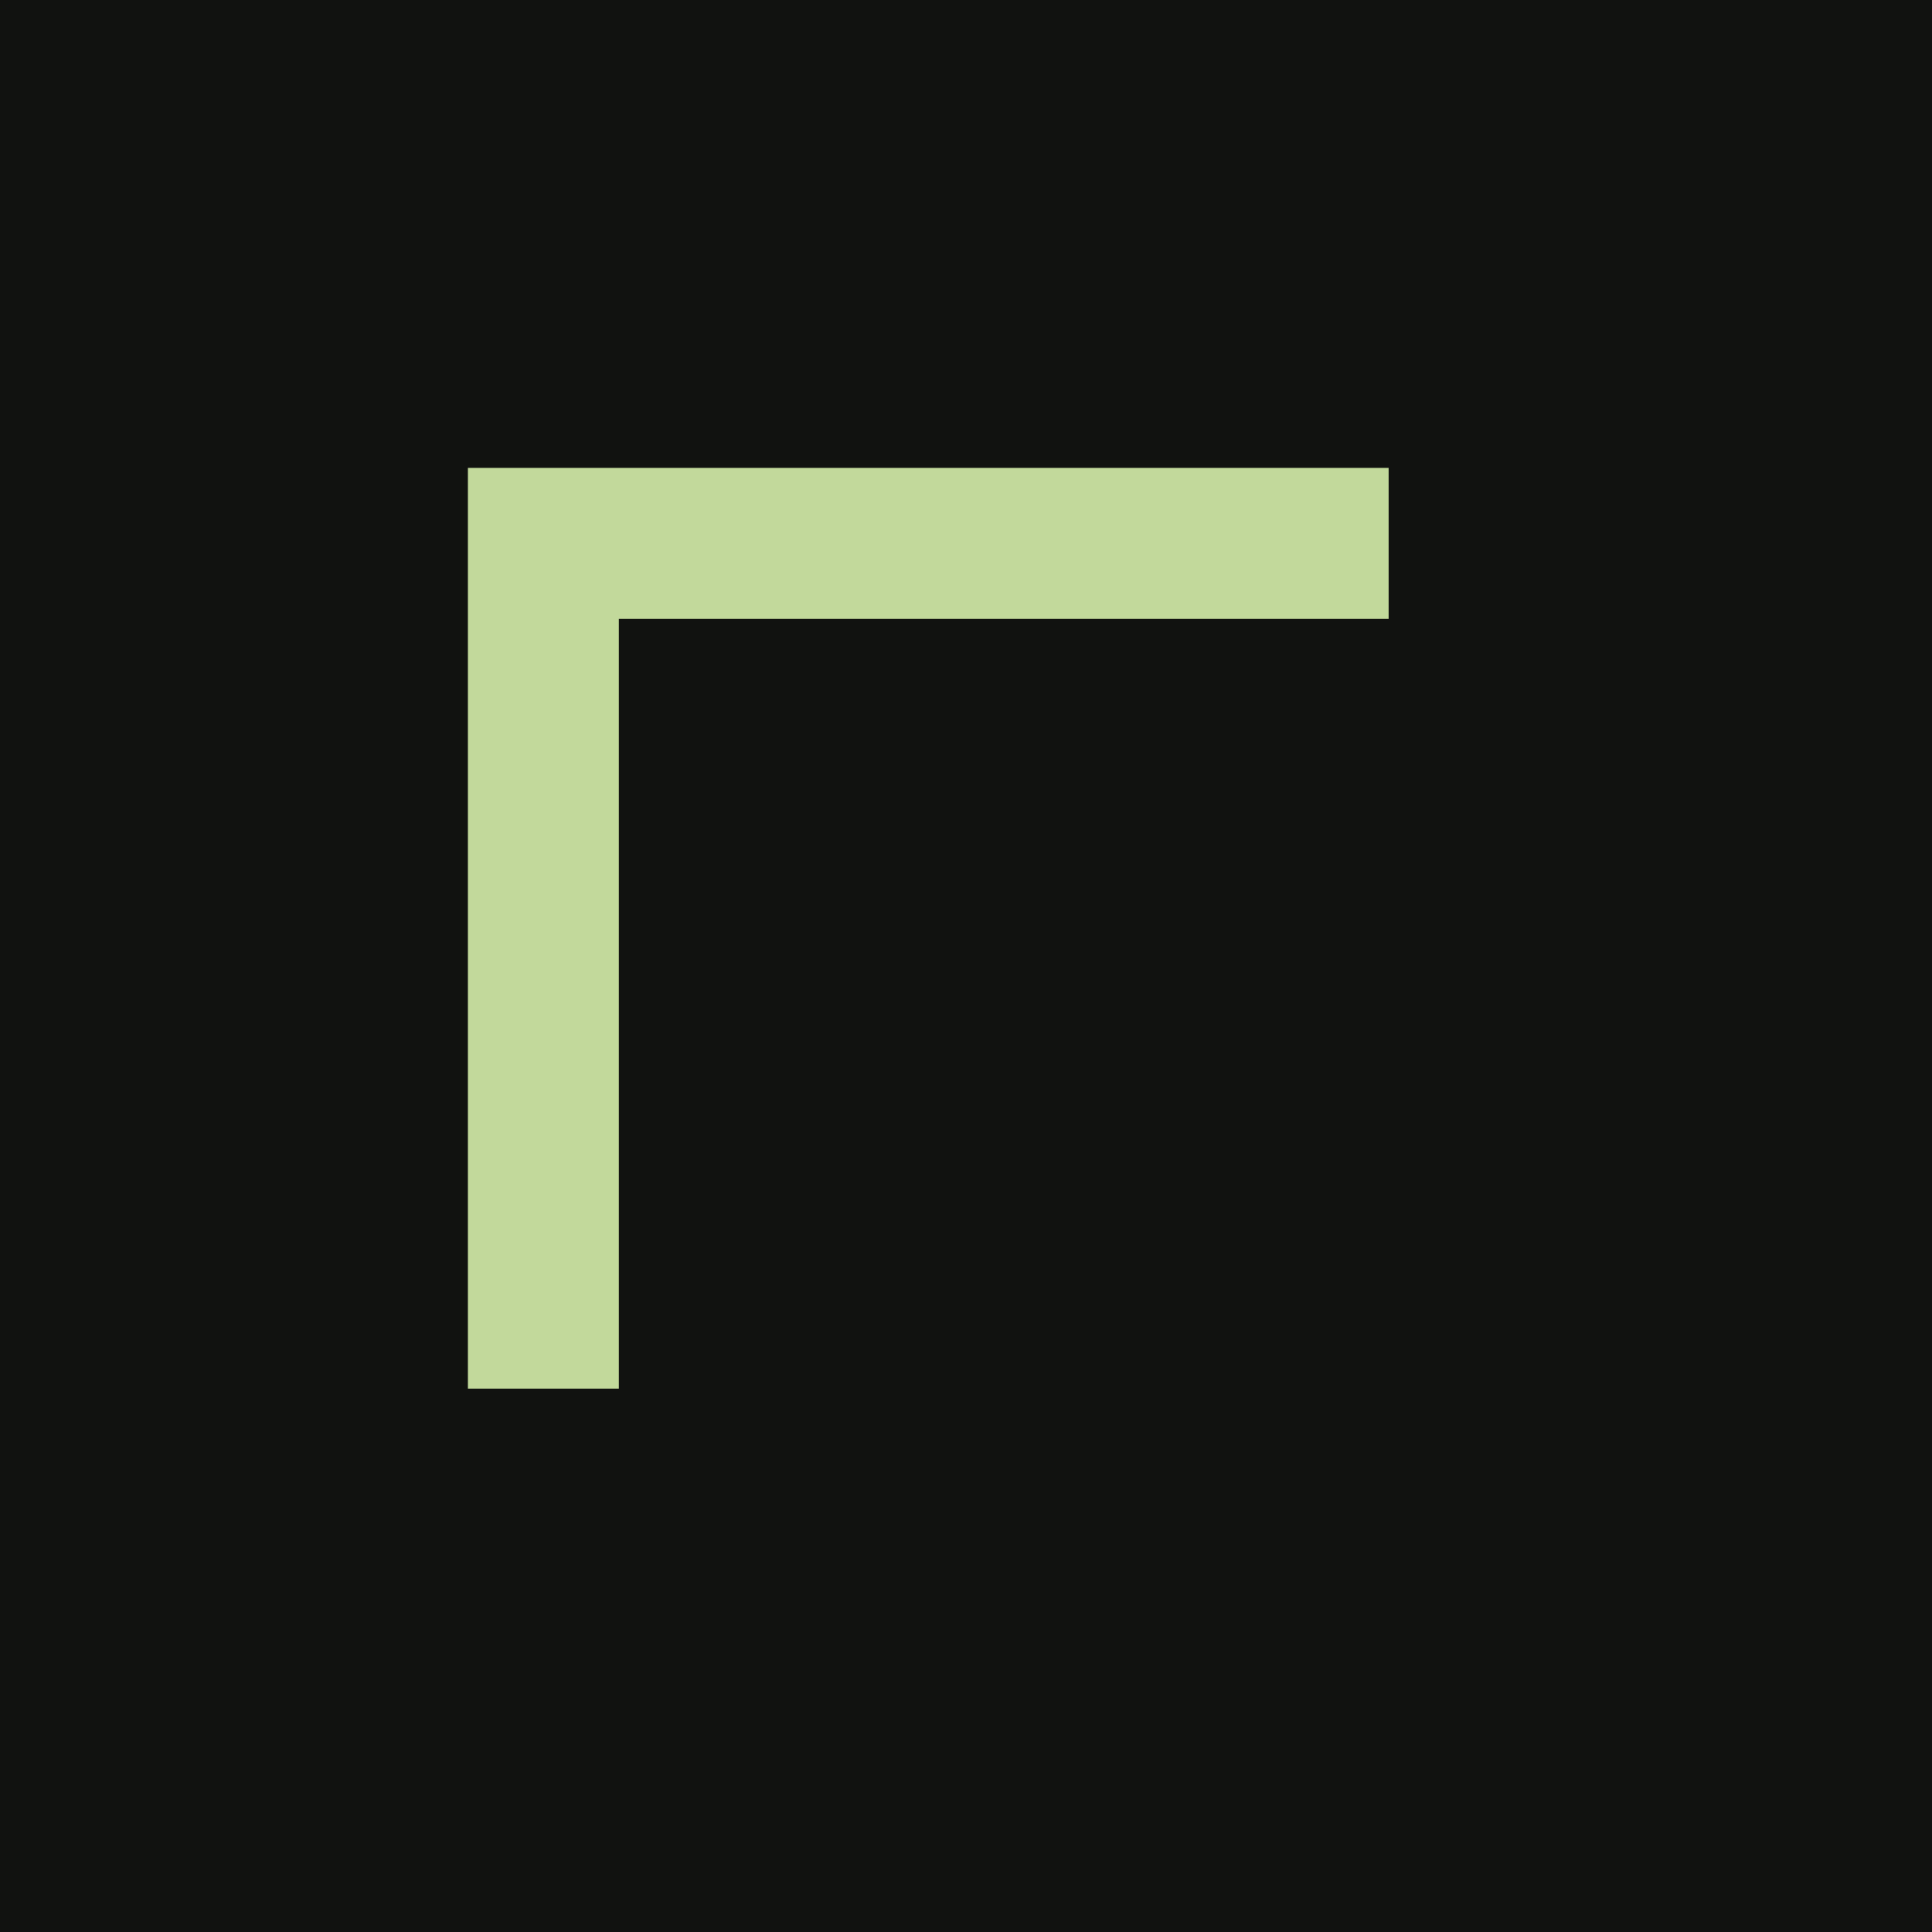
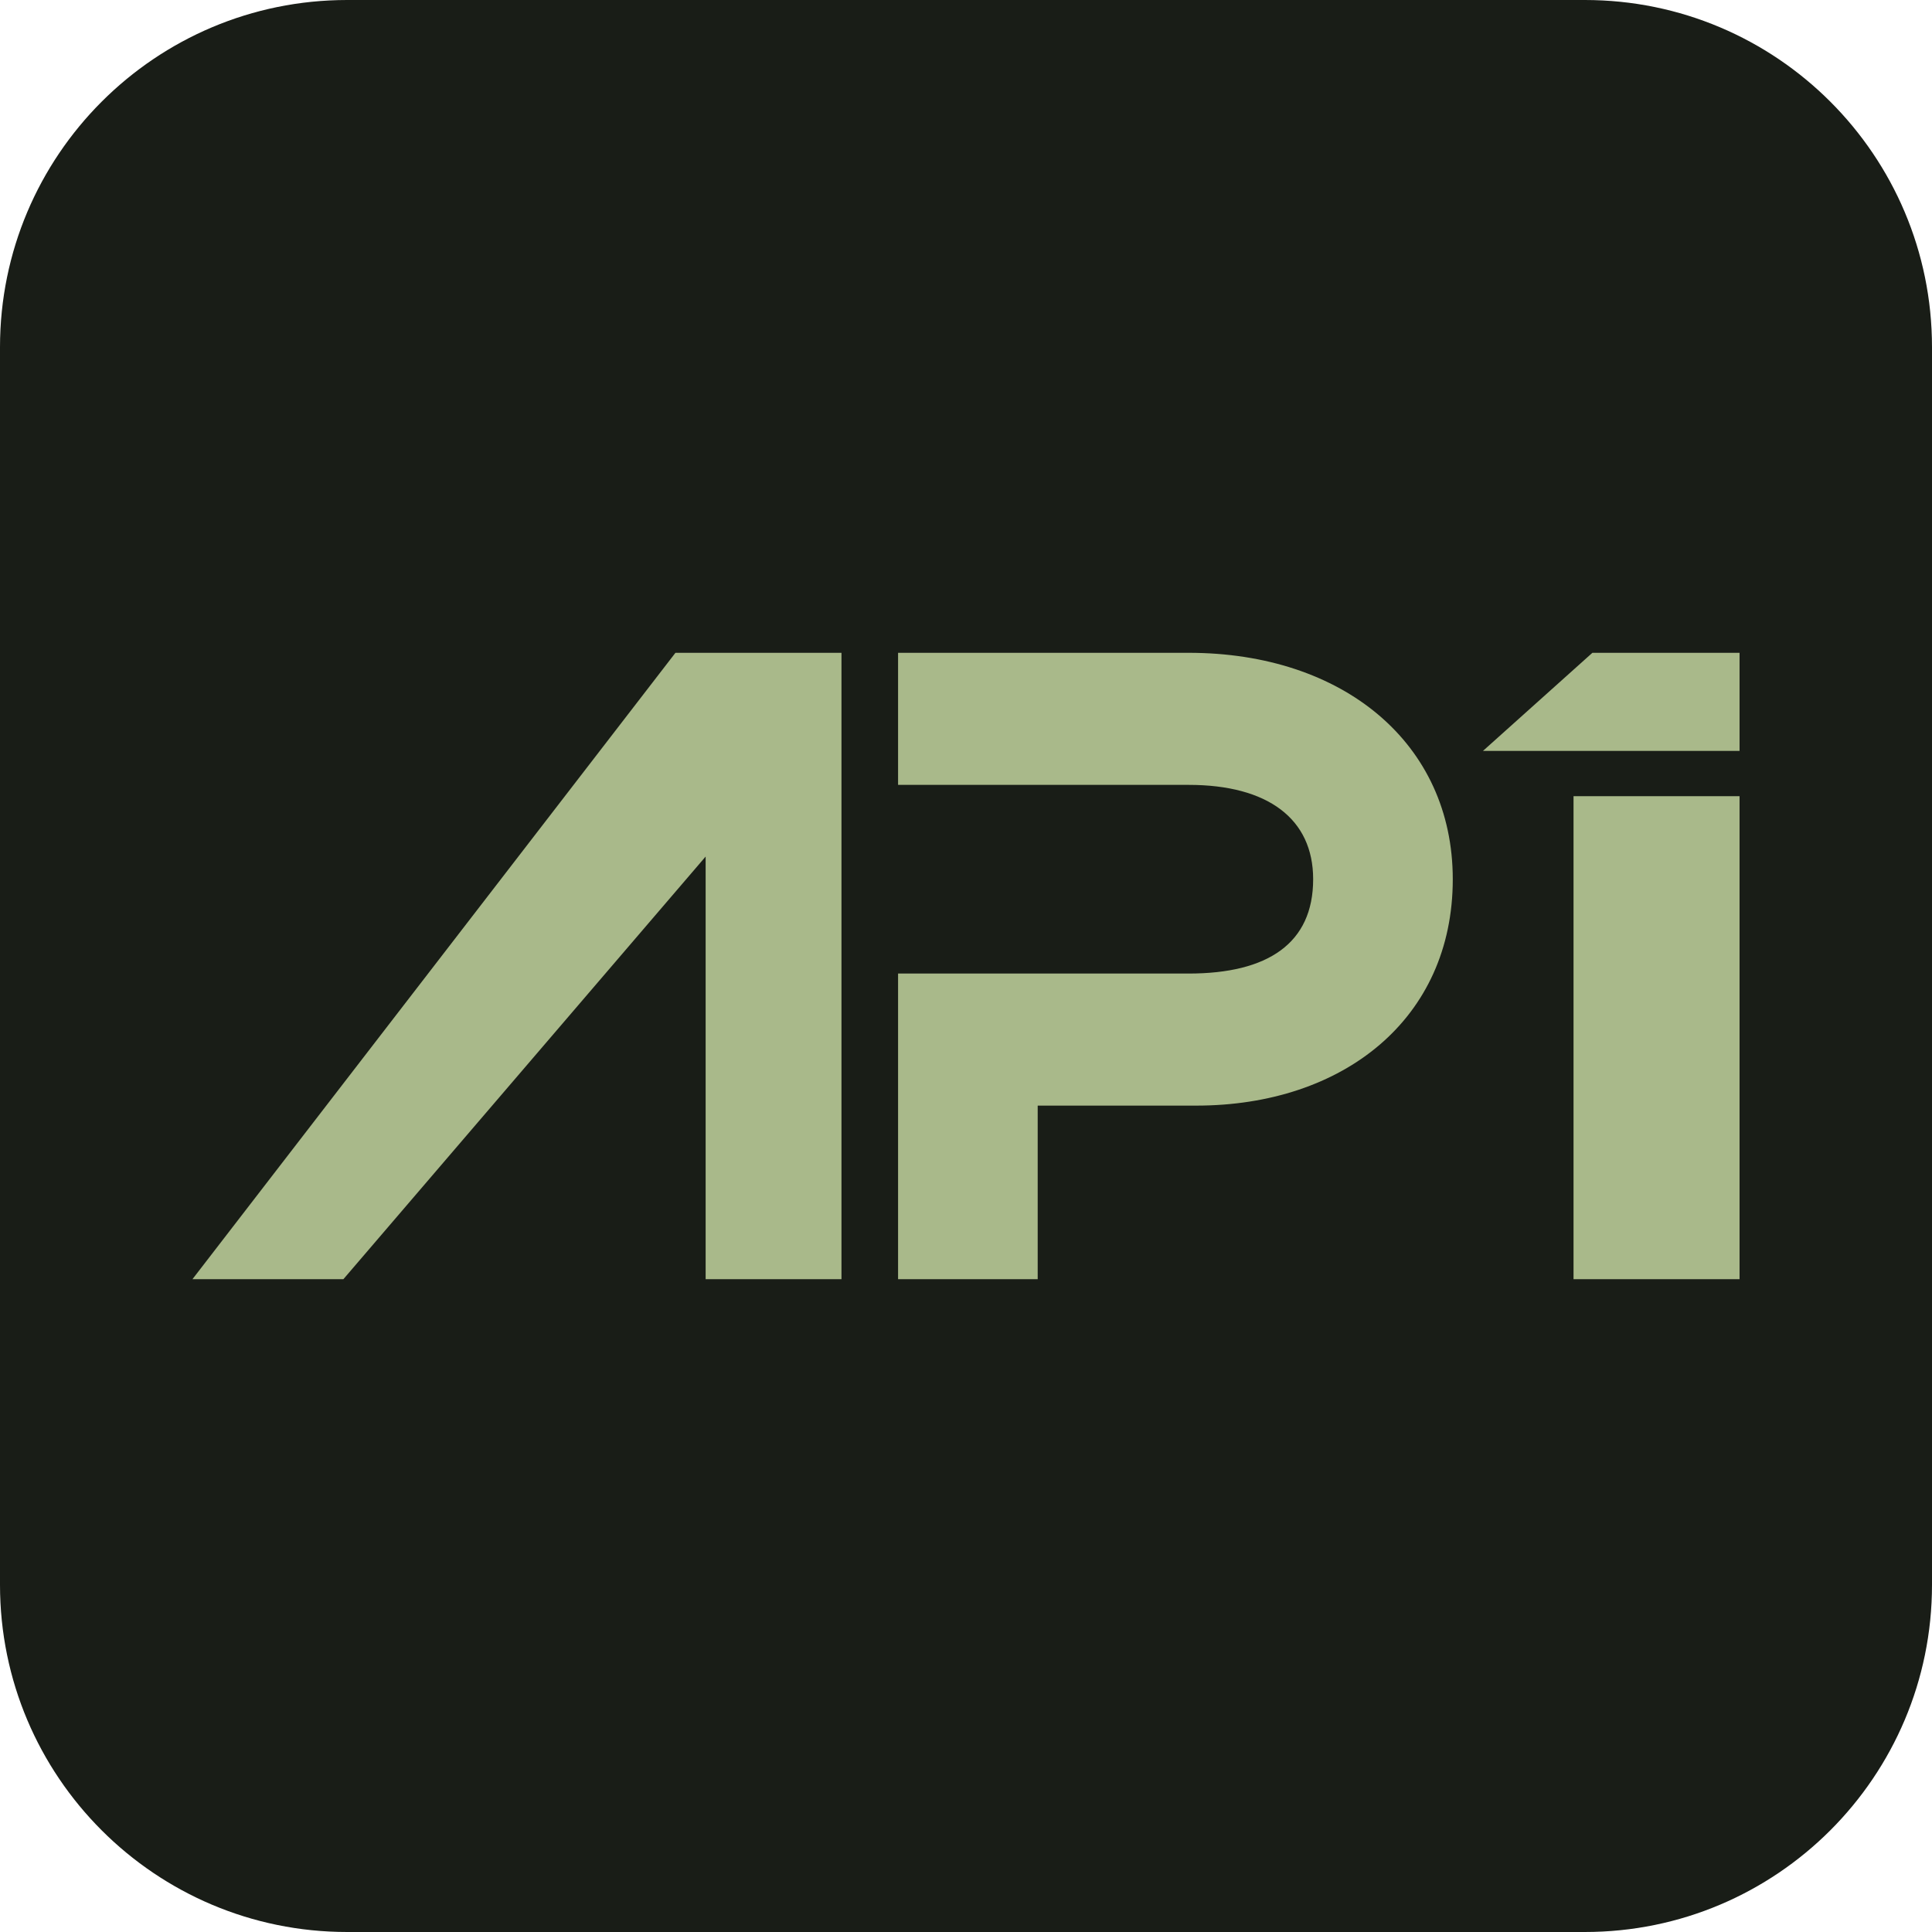
- <svg xmlns="http://www.w3.org/2000/svg" viewBox="0 0 64 64">
-   <rect width="64" height="64" fill="#111210" />
-   <path d="M18 46V18h28" fill="none" stroke="#c2d99b" stroke-width="5" />
+ <svg xmlns="http://www.w3.org/2000/svg" width="512" height="512" viewBox="0 0 512 512">
+   <rect width="512" height="512" rx="92" fill="#191D17" />
+   <g transform="translate(51 173)">
+     <path fill="#A9B98A" d="M0 166L128 0H172V166H136V54L40 166Z M187 0H264C305 0 334 24 334 60C334 97 305 120 266 120H224V166H187V85H264C285 85 297 77 297 60C297 44 285 35 264 35H187Z M342 26L371 0H410V26Z M366 38H410V166H366Z" />
+   </g>
</svg>
